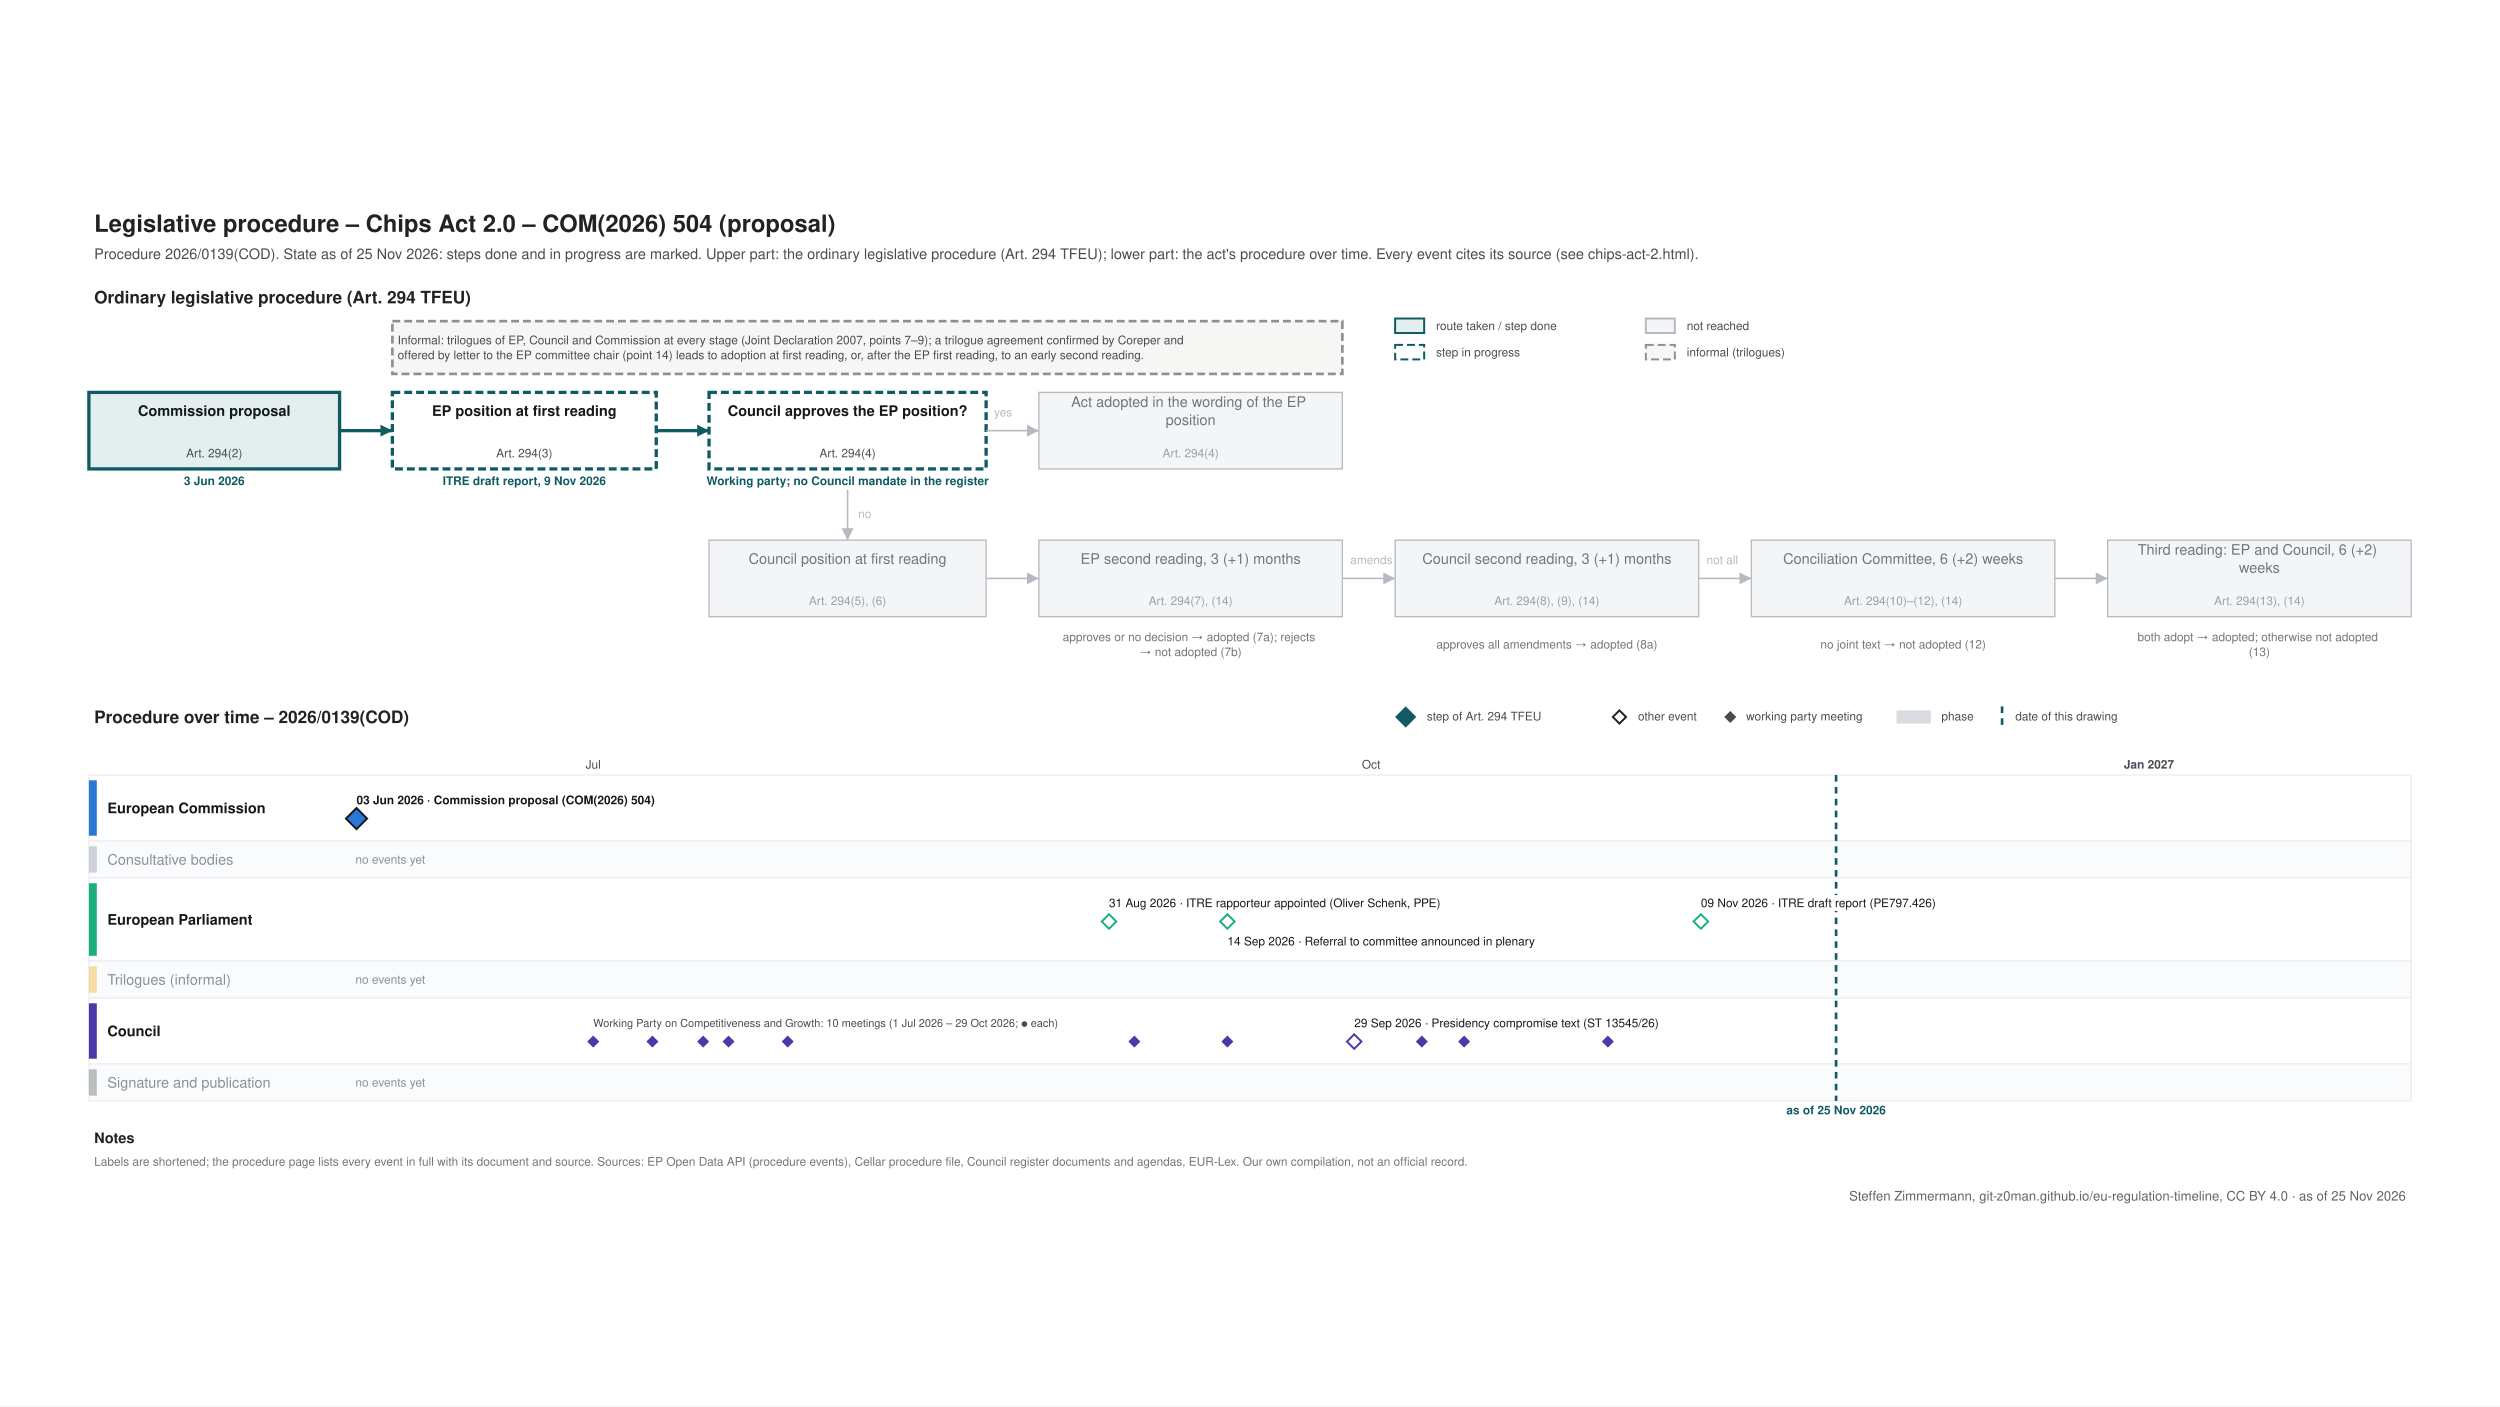
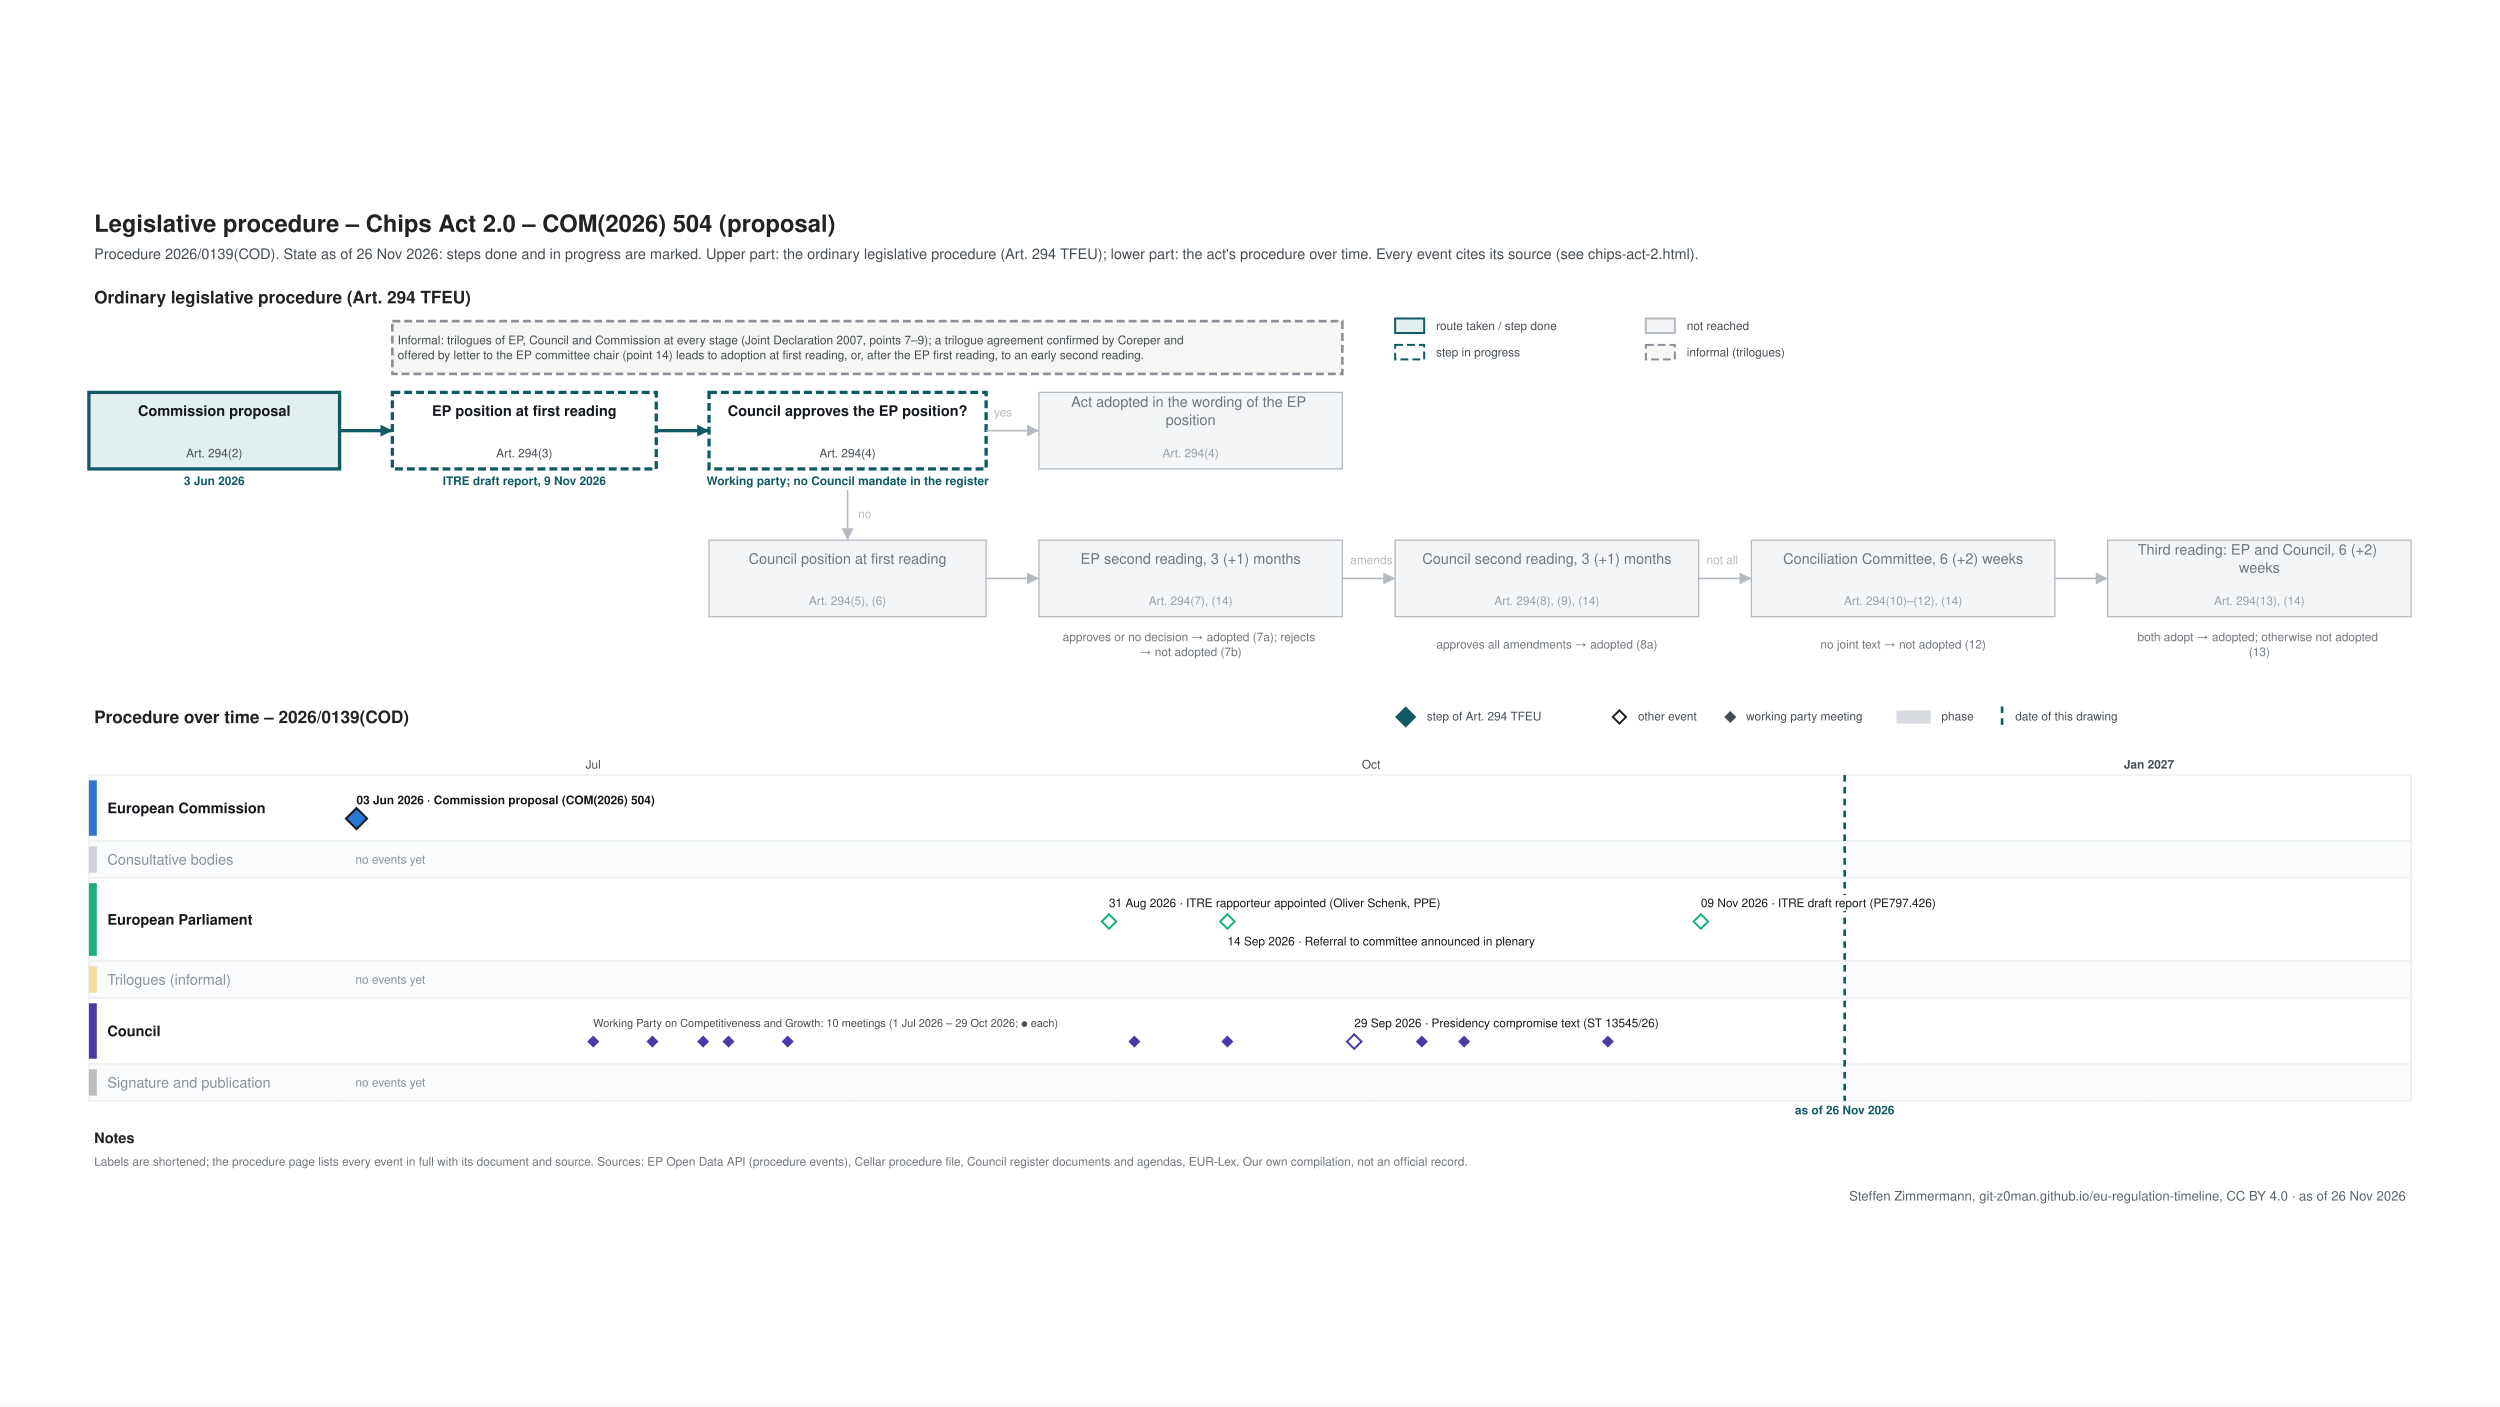
<svg xmlns="http://www.w3.org/2000/svg" xmlns:xlink="http://www.w3.org/1999/xlink" width="1920" height="1080" viewBox="0 0 1920 1080">
  <rect width="1920" height="1080" fill="#ffffff" />
  <svg font-family="&quot;Source Sans 3&quot;, Helvetica, Arial, sans-serif" x="48" y="48" width="1824" height="984" viewBox="0 0 1800 771" preserveAspectRatio="xMidYMid meet">
    <rect width="1800" height="771" fill="#ffffff" />
-     <g class="procedure" data-route="" data-state="ongoing" data-as_of="2026-11-25">
+     <g class="procedure" data-route="" data-state="ongoing" data-as_of="2026-11-26">
      <text font-size="18" fill="#222222" text-anchor="start" font-weight="bold">
        <tspan x="24.0" y="28.3">Legislative procedure – Chips Act 2.0 – COM(2026) 504 (proposal)</tspan>
      </text>
      <text font-size="11" fill="#454c53" text-anchor="start">
-         <tspan x="24.0" y="48.9">Procedure 2026/0139(COD). State as of 25 Nov 2026: steps done and in progress are marked. Upper part: the ordinary legislative procedure (Art. 294 TFEU); lower part: the act's procedure over time. Every event cites its source (see chips-act-2.html).</tspan>
+         <tspan x="24.0" y="48.9">Procedure 2026/0139(COD). State as of 26 Nov 2026: steps done and in progress are marked. Upper part: the ordinary legislative procedure (Art. 294 TFEU); lower part: the act's procedure over time. Every event cites its source (see chips-act-2.html).</tspan>
      </text>
      <text font-size="13" fill="#222222" text-anchor="start" font-weight="bold">
        <tspan x="24.0" y="82.5">Ordinary legislative procedure (Art. 294 TFEU)</tspan>
      </text>
      <rect x="1010.0" y="94.0" width="22.0" height="11.0" fill="#e3eeef" stroke="#0f5a63" stroke-width="1.5" />
      <text font-size="9" fill="#454c53" text-anchor="start">
        <tspan x="1041.0" y="102.7">route taken / step done</tspan>
      </text>
      <rect x="1010.0" y="114.0" width="22.0" height="11.0" fill="#ffffff" stroke="#0f5a63" stroke-dasharray="6 3" stroke-width="1.5" />
      <text font-size="9" fill="#454c53" text-anchor="start">
        <tspan x="1041.0" y="122.7">step in progress</tspan>
      </text>
      <rect x="1200.0" y="94.0" width="22.0" height="11.0" fill="#f4f5f6" stroke="#b5bac0" stroke-width="1.5" />
      <text font-size="9" fill="#454c53" text-anchor="start">
        <tspan x="1231.0" y="102.7">not reached</tspan>
      </text>
      <rect x="1200.0" y="114.0" width="22.0" height="11.0" fill="#f6f6f4" stroke="#8a9096" stroke-dasharray="6 3" stroke-width="1.5" />
      <text font-size="9" fill="#454c53" text-anchor="start">
        <tspan x="1231.0" y="122.7">informal (trilogues)</tspan>
      </text>
      <rect x="20.0" y="150.0" width="190.0" height="58.0" fill="#e3eeef" stroke="#0f5a63" stroke-width="2.5" />
      <text font-size="11" fill="#14181c" text-anchor="middle" font-weight="bold">
        <tspan x="115.0" y="167.8">Commission proposal</tspan>
      </text>
      <text font-size="9" fill="#454c53" text-anchor="middle">
        <tspan x="115.0" y="199.2">Art. 294(2)</tspan>
      </text>
      <text font-size="9" fill="#0f5a63" text-anchor="middle" font-weight="bold">
        <tspan x="115.0" y="220.2">3 Jun 2026</tspan>
      </text>
      <rect x="250.0" y="150.0" width="200.0" height="58.0" fill="#ffffff" stroke="#0f5a63" stroke-dasharray="6 3" stroke-width="2.5" />
      <text font-size="11" fill="#14181c" text-anchor="middle" font-weight="bold">
        <tspan x="350.0" y="167.8">EP position at first reading</tspan>
      </text>
      <text font-size="9" fill="#454c53" text-anchor="middle">
        <tspan x="350.0" y="199.2">Art. 294(3)</tspan>
      </text>
      <text font-size="9" fill="#0f5a63" text-anchor="middle" font-weight="bold">
        <tspan x="350.0" y="220.2">ITRE draft report, 9 Nov 2026</tspan>
      </text>
      <rect x="490.0" y="150.0" width="210.0" height="58.0" fill="#ffffff" stroke="#0f5a63" stroke-dasharray="6 3" stroke-width="2.5" />
      <text font-size="11" fill="#14181c" text-anchor="middle" font-weight="bold">
        <tspan x="595.0" y="167.8">Council approves the EP position?</tspan>
      </text>
      <text font-size="9" fill="#454c53" text-anchor="middle">
        <tspan x="595.0" y="199.2">Art. 294(4)</tspan>
      </text>
      <text font-size="9" fill="#0f5a63" text-anchor="middle" font-weight="bold">
        <tspan x="595.0" y="220.2">Working party; no Council mandate in the register</tspan>
      </text>
      <rect x="740.0" y="150.0" width="230.0" height="58.0" fill="#f4f5f6" stroke="#b5bac0" stroke-width="1" />
      <text font-size="11" fill="#6f757b" text-anchor="middle">
        <tspan x="855.0" y="161.0">Act adopted in the wording of the EP</tspan>
        <tspan x="855.0" y="174.7">position</tspan>
      </text>
      <text font-size="9" fill="#9aa0a6" text-anchor="middle">
        <tspan x="855.0" y="199.2">Art. 294(4)</tspan>
      </text>
      <rect x="490.0" y="262.0" width="210.0" height="58.0" fill="#f4f5f6" stroke="#b5bac0" stroke-width="1" />
      <text font-size="11" fill="#6f757b" text-anchor="middle">
        <tspan x="595.0" y="279.9">Council position at first reading</tspan>
      </text>
      <text font-size="9" fill="#9aa0a6" text-anchor="middle">
        <tspan x="595.0" y="311.1">Art. 294(5), (6)</tspan>
      </text>
      <rect x="740.0" y="262.0" width="230.0" height="58.0" fill="#f4f5f6" stroke="#b5bac0" stroke-width="1" />
      <text font-size="11" fill="#6f757b" text-anchor="middle">
        <tspan x="855.0" y="279.9">EP second reading, 3 (+1) months</tspan>
      </text>
      <text font-size="9" fill="#9aa0a6" text-anchor="middle">
        <tspan x="855.0" y="311.1">Art. 294(7), (14)</tspan>
      </text>
      <rect x="1010.0" y="262.0" width="230.0" height="58.0" fill="#f4f5f6" stroke="#b5bac0" stroke-width="1" />
      <text font-size="11" fill="#6f757b" text-anchor="middle">
        <tspan x="1125.0" y="279.9">Council second reading, 3 (+1) months</tspan>
      </text>
      <text font-size="9" fill="#9aa0a6" text-anchor="middle">
        <tspan x="1125.0" y="311.1">Art. 294(8), (9), (14)</tspan>
      </text>
      <rect x="1280.0" y="262.0" width="230.0" height="58.0" fill="#f4f5f6" stroke="#b5bac0" stroke-width="1" />
      <text font-size="11" fill="#6f757b" text-anchor="middle">
        <tspan x="1395.0" y="279.9">Conciliation Committee, 6 (+2) weeks</tspan>
      </text>
      <text font-size="9" fill="#9aa0a6" text-anchor="middle">
        <tspan x="1395.0" y="311.1">Art. 294(10)–(12), (14)</tspan>
      </text>
      <rect x="1550.0" y="262.0" width="230.0" height="58.0" fill="#f4f5f6" stroke="#b5bac0" stroke-width="1" />
      <text font-size="11" fill="#6f757b" text-anchor="middle">
        <tspan x="1665.0" y="273.0">Third reading: EP and Council, 6 (+2)</tspan>
        <tspan x="1665.0" y="286.7">weeks</tspan>
      </text>
      <text font-size="9" fill="#9aa0a6" text-anchor="middle">
        <tspan x="1665.0" y="311.1">Art. 294(13), (14)</tspan>
      </text>
      <text font-size="9" fill="#6f757b" text-anchor="middle">
        <tspan x="855.0" y="338.5">approves or no decision → adopted (7a); rejects</tspan>
        <tspan x="855.0" y="349.8">→ not adopted (7b)</tspan>
      </text>
      <text font-size="9" fill="#6f757b" text-anchor="middle">
        <tspan x="1125.0" y="344.1">approves all amendments → adopted (8a)</tspan>
      </text>
      <text font-size="9" fill="#6f757b" text-anchor="middle">
        <tspan x="1395.0" y="344.1">no joint text → not adopted (12)</tspan>
      </text>
      <text font-size="9" fill="#6f757b" text-anchor="middle">
        <tspan x="1665.0" y="338.5">both adopt → adopted; otherwise not adopted</tspan>
        <tspan x="1665.0" y="349.8">(13)</tspan>
      </text>
      <polyline points="210.0,179.0 250.0,179.0" fill="none" stroke="#0f5a63" stroke-width="2.5" />
      <polygon points="250.0,179.0 241.0,183.5 241.0,174.5" fill="#0f5a63" />
      <polyline points="450.0,179.0 490.0,179.0" fill="none" stroke="#0f5a63" stroke-width="2.5" />
      <polygon points="490.0,179.0 481.0,183.5 481.0,174.5" fill="#0f5a63" />
      <polyline points="700.0,179.0 740.0,179.0" fill="none" stroke="#b5bac0" stroke-width="1.2" />
      <polygon points="740.0,179.0 731.0,183.5 731.0,174.5" fill="#b5bac0" />
      <text font-size="9" fill="#b5bac0" text-anchor="start">
        <tspan x="706.0" y="168.2">yes</tspan>
      </text>
      <polyline points="595.0,224.0 595.0,262.0" fill="none" stroke="#b5bac0" stroke-width="1.2" />
      <polygon points="595.0,262.0 590.5,253.0 599.5,253.0" fill="#b5bac0" />
      <text font-size="9" fill="#b5bac0" text-anchor="start">
        <tspan x="603.0" y="245.2">no</tspan>
      </text>
      <polyline points="700.0,291.0 740.0,291.0" fill="none" stroke="#b5bac0" stroke-width="1.2" />
      <polygon points="740.0,291.0 731.0,295.5 731.0,286.5" fill="#b5bac0" />
      <polyline points="970.0,291.0 1010.0,291.0" fill="none" stroke="#b5bac0" stroke-width="1.2" />
      <polygon points="1010.0,291.0 1001.0,295.5 1001.0,286.5" fill="#b5bac0" />
      <polyline points="1240.0,291.0 1280.0,291.0" fill="none" stroke="#b5bac0" stroke-width="1.2" />
      <polygon points="1280.0,291.0 1271.0,295.5 1271.0,286.5" fill="#b5bac0" />
      <polyline points="1510.0,291.0 1550.0,291.0" fill="none" stroke="#b5bac0" stroke-width="1.2" />
      <polygon points="1550.0,291.0 1541.0,295.5 1541.0,286.5" fill="#b5bac0" />
      <text font-size="9" fill="#b5bac0" text-anchor="start">
        <tspan x="976.0" y="280.1">amends</tspan>
      </text>
      <text font-size="9" fill="#b5bac0" text-anchor="start">
        <tspan x="1246.0" y="280.1">not all</tspan>
      </text>
      <rect x="250.0" y="96.0" width="720.0" height="40.0" fill="#f6f6f4" stroke="#8a9096" stroke-dasharray="6 3" stroke-width="2" />
      <text font-size="9" fill="#454c53" text-anchor="start">
        <tspan x="254.0" y="113.5">Informal: trilogues of EP, Council and Commission at every stage (Joint Declaration 2007, points 7–9); a trilogue agreement confirmed by Coreper and</tspan>
        <tspan x="254.0" y="124.8">offered by letter to the EP committee chair (point 14) leads to adoption at first reading, or, after the EP first reading, to an early second reading.</tspan>
      </text>
      <text font-size="13" fill="#222222" text-anchor="start" font-weight="bold">
        <tspan x="24.0" y="400.6">Procedure over time – 2026/0139(COD)</tspan>
      </text>
      <polygon points="1018,389 1025,396 1018,403 1011,396" fill="#0f5a63" stroke="#0f5a63" stroke-width="1.5" />
      <text font-size="9" fill="#454c53" text-anchor="start">
        <tspan x="1034.0" y="398.6">step of Art. 294 TFEU</tspan>
      </text>
      <polygon points="1180,391 1185,396 1180,401 1175,396" fill="#ffffff" stroke="#222222" stroke-width="1.5" />
      <text font-size="9" fill="#454c53" text-anchor="start">
        <tspan x="1194.0" y="398.6">other event</tspan>
      </text>
      <polygon points="1264,392.5 1267.5,396 1264,399.5 1260.5,396" fill="#454c53" stroke="#454c53" stroke-width="1.5" />
      <text font-size="9" fill="#454c53" text-anchor="start">
        <tspan x="1276.0" y="398.6">working party meeting</tspan>
      </text>
      <rect x="1390.0" y="391.0" width="26.0" height="10.0" fill="#7b8794" stroke="none" opacity="0.3" />
      <text font-size="9" fill="#454c53" text-anchor="start">
        <tspan x="1424.0" y="398.6">phase</tspan>
      </text>
      <line x1="1470.0" y1="388.0" x2="1470.0" y2="403.0" stroke="#0f5a63" stroke-width="2" stroke-dasharray="5 4" />
      <text font-size="9" fill="#454c53" text-anchor="start">
        <tspan x="1480.0" y="398.6">date of this drawing</tspan>
      </text>
      <line x1="210.0" y1="440.0" x2="210.0" y2="687.0" stroke="#e3e6e9" stroke-width="1" />
      <line x1="402.2" y1="440.0" x2="402.2" y2="687.0" stroke="#e3e6e9" stroke-width="1" />
      <text font-size="9" fill="#454c53" text-anchor="middle">
        <tspan x="402.2" y="435.1">Jul</tspan>
      </text>
      <line x1="600.9" y1="440.0" x2="600.9" y2="687.0" stroke="#e3e6e9" stroke-width="1" />
      <line x1="799.6" y1="440.0" x2="799.6" y2="687.0" stroke="#e3e6e9" stroke-width="1" />
      <line x1="991.8" y1="440.0" x2="991.8" y2="687.0" stroke="#e3e6e9" stroke-width="1" />
      <text font-size="9" fill="#454c53" text-anchor="middle">
        <tspan x="991.8" y="435.1">Oct</tspan>
      </text>
      <line x1="1190.4" y1="440.0" x2="1190.4" y2="687.0" stroke="#e3e6e9" stroke-width="1" />
      <line x1="1382.7" y1="440.0" x2="1382.7" y2="687.0" stroke="#e3e6e9" stroke-width="1" />
      <line x1="1581.3" y1="440.0" x2="1581.3" y2="687.0" stroke="#b5bac0" stroke-width="1" />
      <text font-size="9" fill="#454c53" text-anchor="middle" font-weight="bold">
        <tspan x="1581.3" y="435.1">Jan 2027</tspan>
      </text>
      <line x1="1780.0" y1="440.0" x2="1780.0" y2="687.0" stroke="#e3e6e9" stroke-width="1" />
      <rect x="20.0" y="440.0" width="1760.0" height="50.0" fill="#ffffff" stroke="#eceef0" />
      <rect x="20.0" y="444.0" width="6.0" height="42.0" fill="#2a78d6" stroke="none" />
      <text font-size="11" fill="#14181c" text-anchor="start" font-weight="bold">
        <tspan x="34.0" y="468.9">European Commission</tspan>
      </text>
      <rect x="20.0" y="490.0" width="1760.0" height="28.0" fill="#fafbfc" stroke="#eceef0" />
      <rect x="20.0" y="494.0" width="6.0" height="20.0" fill="#7b8794" stroke="none" opacity="0.35" />
      <text font-size="11" fill="#8a9097" text-anchor="start">
        <tspan x="34.0" y="507.9">Consultative bodies</tspan>
      </text>
      <text font-size="9" fill="#8a9097" text-anchor="start">
        <tspan x="222.0" y="507.1">no events yet</tspan>
      </text>
      <rect x="20.0" y="518.0" width="1760.0" height="63.0" fill="#ffffff" stroke="#eceef0" />
      <rect x="20.0" y="522.0" width="6.0" height="55.0" fill="#1baf7a" stroke="none" />
      <text font-size="11" fill="#14181c" text-anchor="start" font-weight="bold">
        <tspan x="34.0" y="553.4">European Parliament</tspan>
      </text>
      <rect x="20.0" y="581.0" width="1760.0" height="28.0" fill="#fafbfc" stroke="#eceef0" />
      <rect x="20.0" y="585.0" width="6.0" height="20.0" fill="#eda100" stroke="none" opacity="0.35" />
      <text font-size="11" fill="#8a9097" text-anchor="start">
        <tspan x="34.0" y="598.9">Trilogues (informal)</tspan>
      </text>
      <text font-size="9" fill="#8a9097" text-anchor="start">
        <tspan x="222.0" y="598.1">no events yet</tspan>
      </text>
      <rect x="20.0" y="609.0" width="1760.0" height="50.0" fill="#ffffff" stroke="#eceef0" />
      <rect x="20.0" y="613.0" width="6.0" height="42.0" fill="#4a3aa7" stroke="none" />
      <text font-size="11" fill="#14181c" text-anchor="start" font-weight="bold">
        <tspan x="34.0" y="637.9">Council</tspan>
      </text>
      <rect x="20.0" y="659.0" width="1760.0" height="28.0" fill="#fafbfc" stroke="#eceef0" />
      <rect x="20.0" y="663.0" width="6.0" height="20.0" fill="#454c53" stroke="none" opacity="0.35" />
      <text font-size="11" fill="#8a9097" text-anchor="start">
        <tspan x="34.0" y="676.9">Signature and publication</tspan>
      </text>
      <text font-size="9" fill="#8a9097" text-anchor="start">
        <tspan x="222.0" y="676.1">no events yet</tspan>
      </text>
-       <line x1="1344.2" y1="440.0" x2="1344.2" y2="687.0" stroke="#0f5a63" stroke-width="2" stroke-dasharray="5 4" />
+       <line x1="1350.7" y1="440.0" x2="1350.7" y2="687.0" stroke="#0f5a63" stroke-width="2" stroke-dasharray="5 4" />
      <text font-size="9" fill="#0f5a63" text-anchor="middle" font-weight="bold">
-         <tspan x="1344.2" y="697.1">as of 25 Nov 2026</tspan>
+         <tspan x="1350.7" y="697.1">as of 26 Nov 2026</tspan>
      </text>
      <rect x="218.8" y="453.0" width="253.0" height="12.0" fill="#ffffff" />
      <a xlink:href="https://eur-lex.europa.eu/legal-content/EN/TXT/?uri=CELEX:52026PC0504" target="_blank">
        <text font-size="9" fill="#14181c" text-anchor="start" font-weight="bold">
          <tspan x="222.8" y="462.1">03 Jun 2026 · Commission proposal (COM(2026) 504)</tspan>
        </text>
      </a>
      <a xlink:href="https://eur-lex.europa.eu/legal-content/EN/TXT/?uri=CELEX:52026PC0504" target="_blank">
        <polygon points="222.816,465 230.816,473 222.816,481 214.816,473" fill="#2a78d6" stroke="#14181c" stroke-width="1.5" />
      </a>
      <rect x="789.1" y="531.0" width="290.0" height="12.0" fill="#ffffff" />
      <text font-size="9" fill="#14181c" text-anchor="start">
        <tspan x="793.1" y="540.1">31 Aug 2026 · ITRE rapporteur appointed (Oliver Schenk, PPE)</tspan>
      </text>
      <rect x="878.9" y="560.0" width="271.2" height="12.0" fill="#ffffff" />
      <text font-size="9" fill="#14181c" text-anchor="start">
        <tspan x="882.9" y="569.1">14 Sep 2026 · Referral to committee announced in plenary</tspan>
      </text>
      <rect x="1237.7" y="531.0" width="210.1" height="12.0" fill="#ffffff" />
      <a xlink:href="https://www.europarl.europa.eu/doceo/document/ITRE-PR-797426_EN.pdf" target="_blank">
        <text font-size="9" fill="#14181c" text-anchor="start">
          <tspan x="1241.7" y="540.1">09 Nov 2026 · ITRE draft report (PE797.426)</tspan>
        </text>
      </a>
      <g>
        <polygon points="793.143,545.5 798.643,551 793.143,556.5 787.643,551" fill="#ffffff" stroke="#1baf7a" stroke-width="1.5" />
      </g>
      <g>
        <polygon points="882.857,545.5 888.357,551 882.857,556.5 877.357,551" fill="#ffffff" stroke="#1baf7a" stroke-width="1.5" />
      </g>
      <a xlink:href="https://www.europarl.europa.eu/doceo/document/ITRE-PR-797426_EN.pdf" target="_blank">
        <polygon points="1241.714,545.5 1247.214,551 1241.714,556.5 1236.214,551" fill="#ffffff" stroke="#1baf7a" stroke-width="1.5" />
      </a>
      <rect x="975.0" y="622.0" width="261.8" height="12.0" fill="#ffffff" />
      <a xlink:href="https://data.consilium.europa.eu/doc/document/ST-13545-2026-INIT/en/pdf" target="_blank">
        <text font-size="9" fill="#14181c" text-anchor="start">
          <tspan x="979.0" y="631.1">29 Sep 2026 · Presidency compromise text (ST 13545/26)</tspan>
        </text>
      </a>
      <text font-size="8.3" fill="#454c53" text-anchor="start">
        <tspan x="402.2" y="630.9">Working Party on Competitiveness and Growth: 10 meetings (1 Jul 2026 – 29 Oct 2026; ● each)</tspan>
      </text>
      <a xlink:href="https://data.consilium.europa.eu/doc/document/CM-3335-2026-INIT/en/pdf" target="_blank">
        <polygon points="402.245,638.5 405.745,642 402.245,645.5 398.745,642" fill="#4a3aa7" stroke="#4a3aa7" stroke-width="1.5" />
      </a>
      <a xlink:href="https://data.consilium.europa.eu/doc/document/CM-3519-2026-INIT/en/pdf" target="_blank">
        <polygon points="447.102,638.5 450.602,642 447.102,645.5 443.602,642" fill="#4a3aa7" stroke="#4a3aa7" stroke-width="1.5" />
      </a>
      <a xlink:href="https://data.consilium.europa.eu/doc/document/CM-3523-2026-INIT/en/pdf" target="_blank">
        <polygon points="485.551,638.5 489.051,642 485.551,645.5 482.051,642" fill="#4a3aa7" stroke="#4a3aa7" stroke-width="1.5" />
      </a>
      <a xlink:href="https://data.consilium.europa.eu/doc/document/CM-3524-2026-INIT/en/pdf" target="_blank">
        <polygon points="504.776,638.5 508.276,642 504.776,645.5 501.276,642" fill="#4a3aa7" stroke="#4a3aa7" stroke-width="1.5" />
      </a>
      <a xlink:href="https://data.consilium.europa.eu/doc/document/CM-3525-2026-INIT/en/pdf" target="_blank">
        <polygon points="549.633,638.5 553.133,642 549.633,645.5 546.133,642" fill="#4a3aa7" stroke="#4a3aa7" stroke-width="1.5" />
      </a>
      <a xlink:href="https://data.consilium.europa.eu/doc/document/CM-3874-2026-INIT/en/pdf" target="_blank">
        <polygon points="812.367,638.5 815.867,642 812.367,645.5 808.867,642" fill="#4a3aa7" stroke="#4a3aa7" stroke-width="1.5" />
      </a>
      <a xlink:href="https://data.consilium.europa.eu/doc/document/CM-4043-2026-INIT/en/pdf" target="_blank">
        <polygon points="882.857,638.5 886.357,642 882.857,645.5 879.357,642" fill="#4a3aa7" stroke="#4a3aa7" stroke-width="1.5" />
      </a>
      <a xlink:href="https://data.consilium.europa.eu/doc/document/ST-13545-2026-INIT/en/pdf" target="_blank">
        <polygon points="978.98,636.5 984.48,642 978.98,647.5 973.48,642" fill="#ffffff" stroke="#4a3aa7" stroke-width="1.5" />
      </a>
      <a xlink:href="https://data.consilium.europa.eu/doc/document/CM-4192-2026-REV-2/en/pdf" target="_blank">
        <polygon points="1030.245,638.5 1033.745,642 1030.245,645.5 1026.745,642" fill="#4a3aa7" stroke="#4a3aa7" stroke-width="1.5" />
      </a>
      <a xlink:href="https://data.consilium.europa.eu/doc/document/CM-4509-2026-INIT/en/pdf" target="_blank">
        <polygon points="1062.286,638.5 1065.786,642 1062.286,645.5 1058.786,642" fill="#4a3aa7" stroke="#4a3aa7" stroke-width="1.5" />
      </a>
      <a xlink:href="https://data.consilium.europa.eu/doc/document/CM-4566-2026-INIT/en/pdf" target="_blank">
        <polygon points="1171.224,638.5 1174.724,642 1171.224,645.5 1167.724,642" fill="#4a3aa7" stroke="#4a3aa7" stroke-width="1.5" />
      </a>
      <text font-size="11" fill="#222222" text-anchor="start" font-weight="bold">
        <tspan x="24.0" y="718.9">Notes</tspan>
      </text>
      <text font-size="9" fill="#6f757b" text-anchor="start">
        <tspan x="24.0" y="736.1">Labels are shortened; the procedure page lists every event in full with its document and source. Sources: EP Open Data API (procedure events), Cellar procedure file, Council register documents and agendas, EUR-Lex. Our own compilation, not an official record.</tspan>
      </text>
    </g>
    <text font-size="10" fill="#5b646b" text-anchor="end">
-       <tspan x="1776.0" y="762.5">Steffen Zimmermann, git-z0man.github.io/eu-regulation-timeline, CC BY 4.0 · as of 25 Nov 2026</tspan>
+       <tspan x="1776.0" y="762.5">Steffen Zimmermann, git-z0man.github.io/eu-regulation-timeline, CC BY 4.0 · as of 26 Nov 2026</tspan>
    </text>
  </svg>
</svg>
